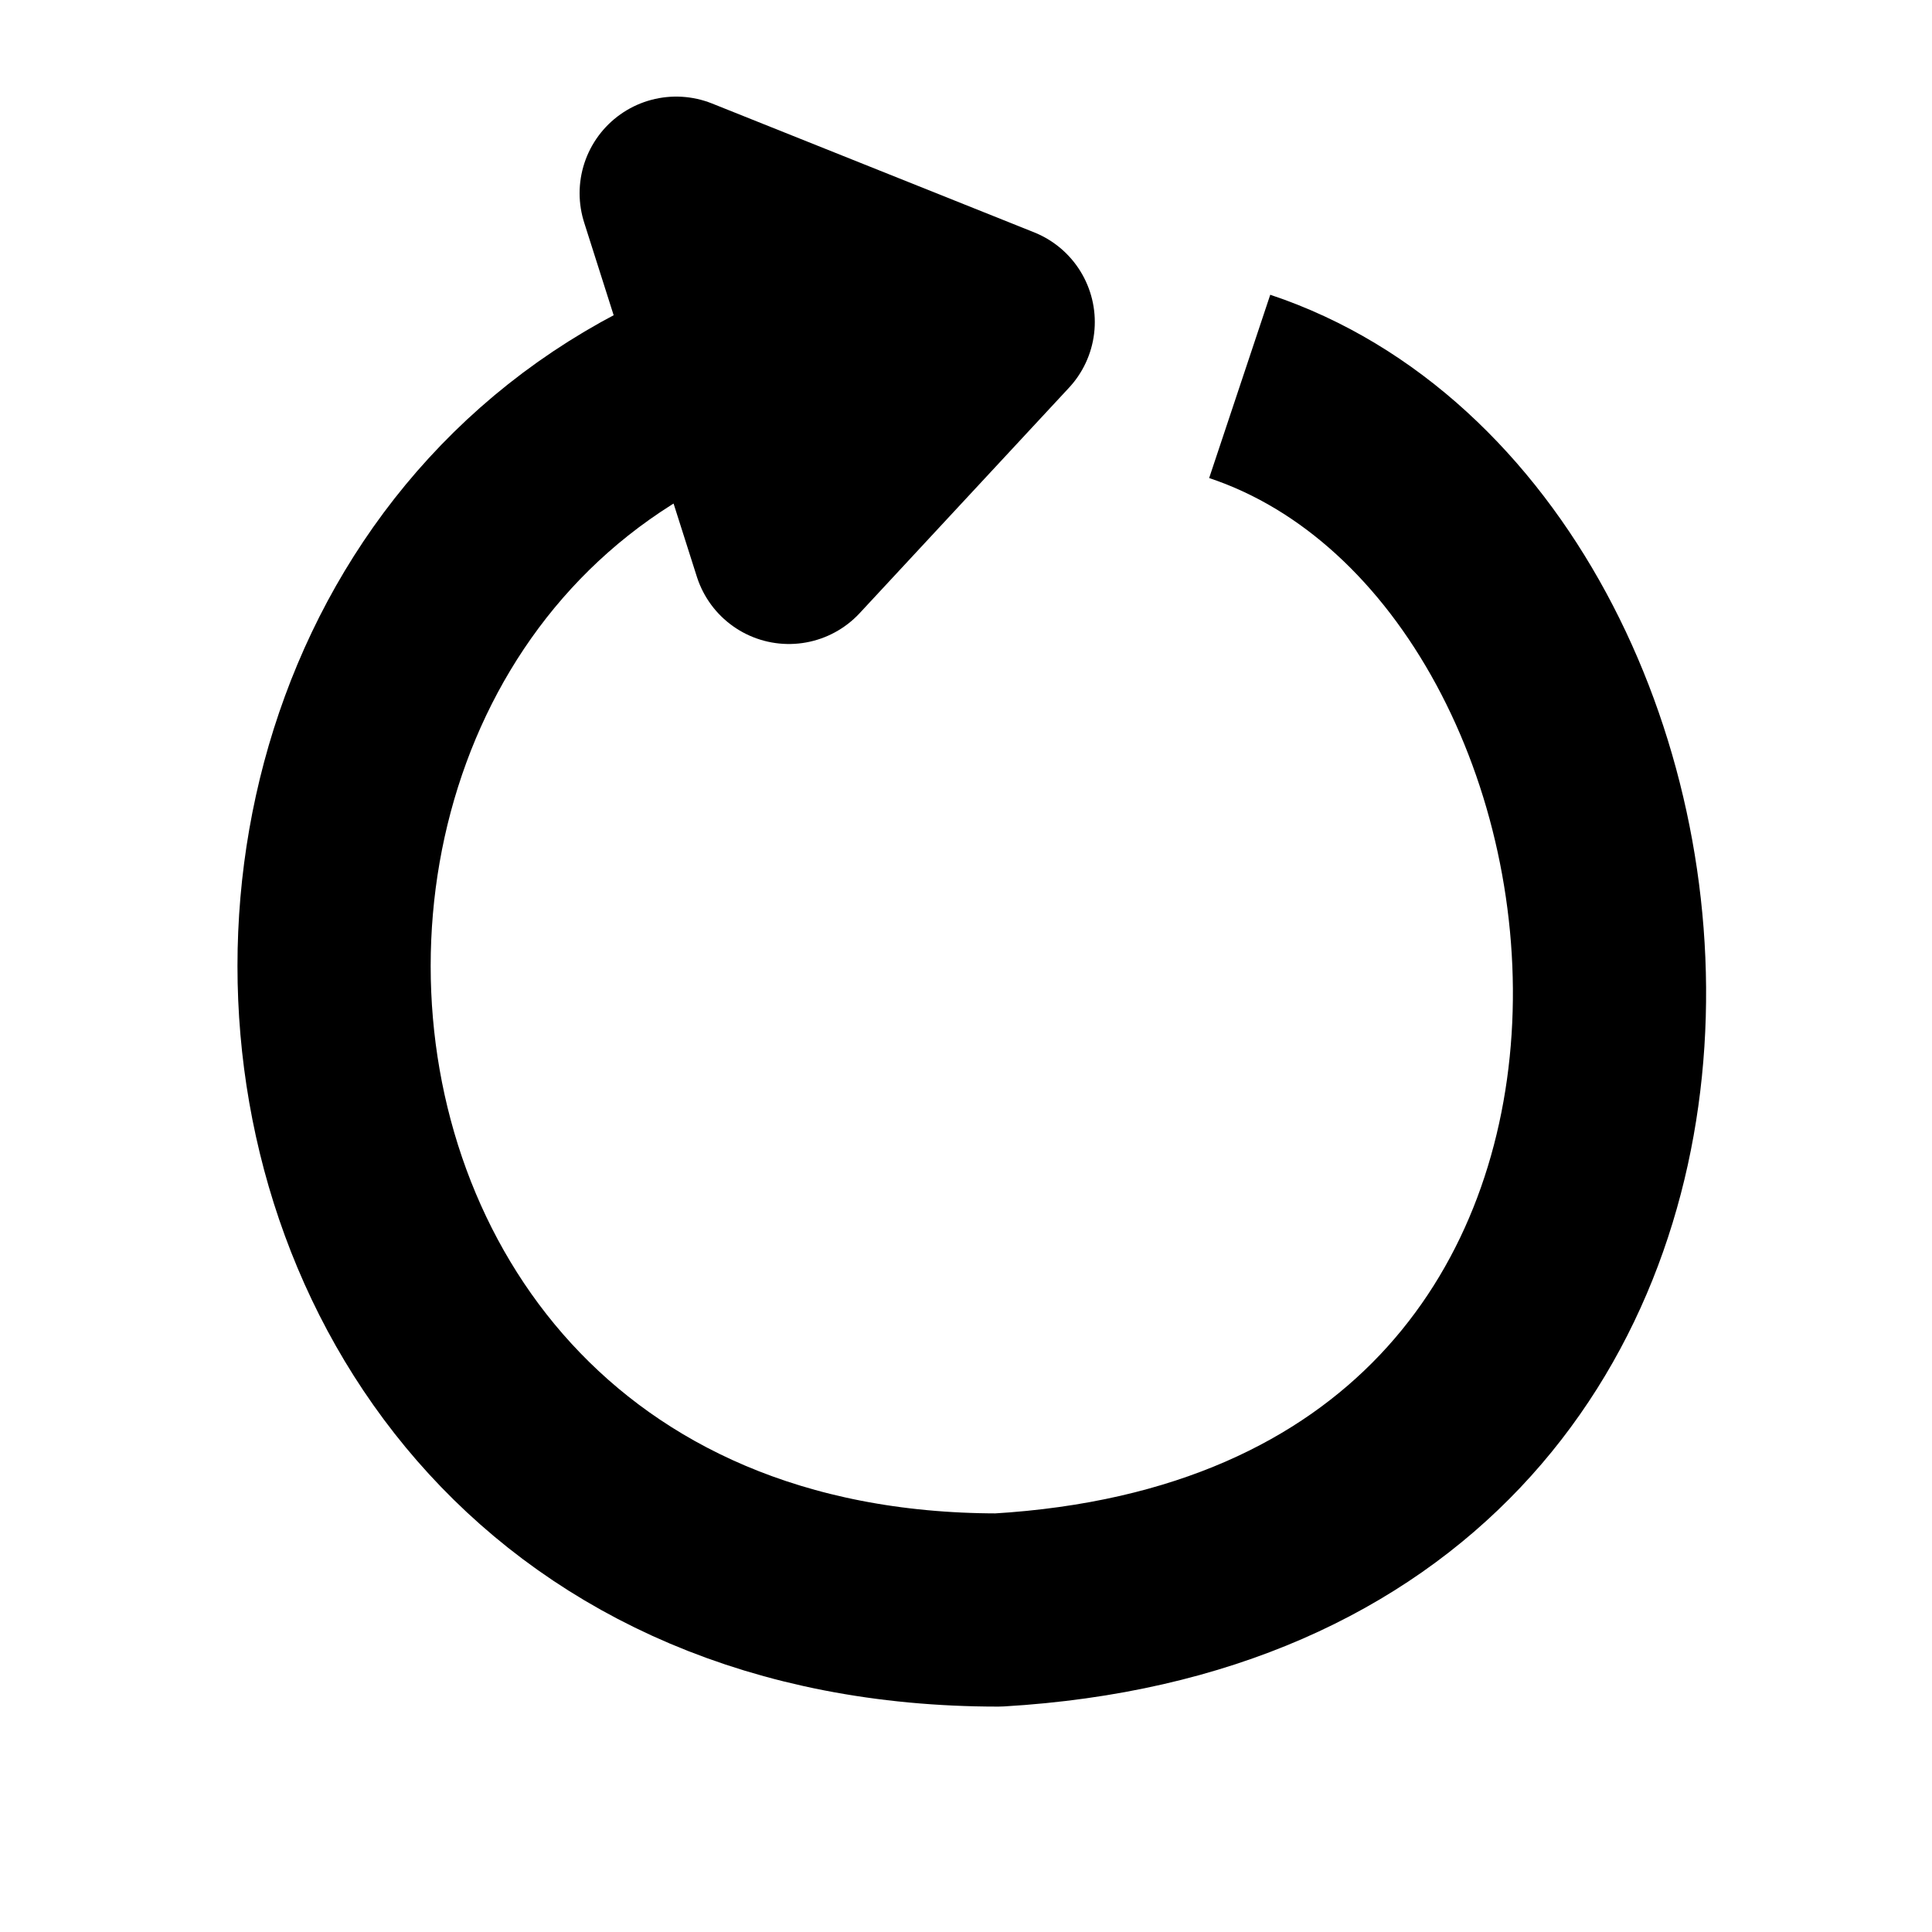
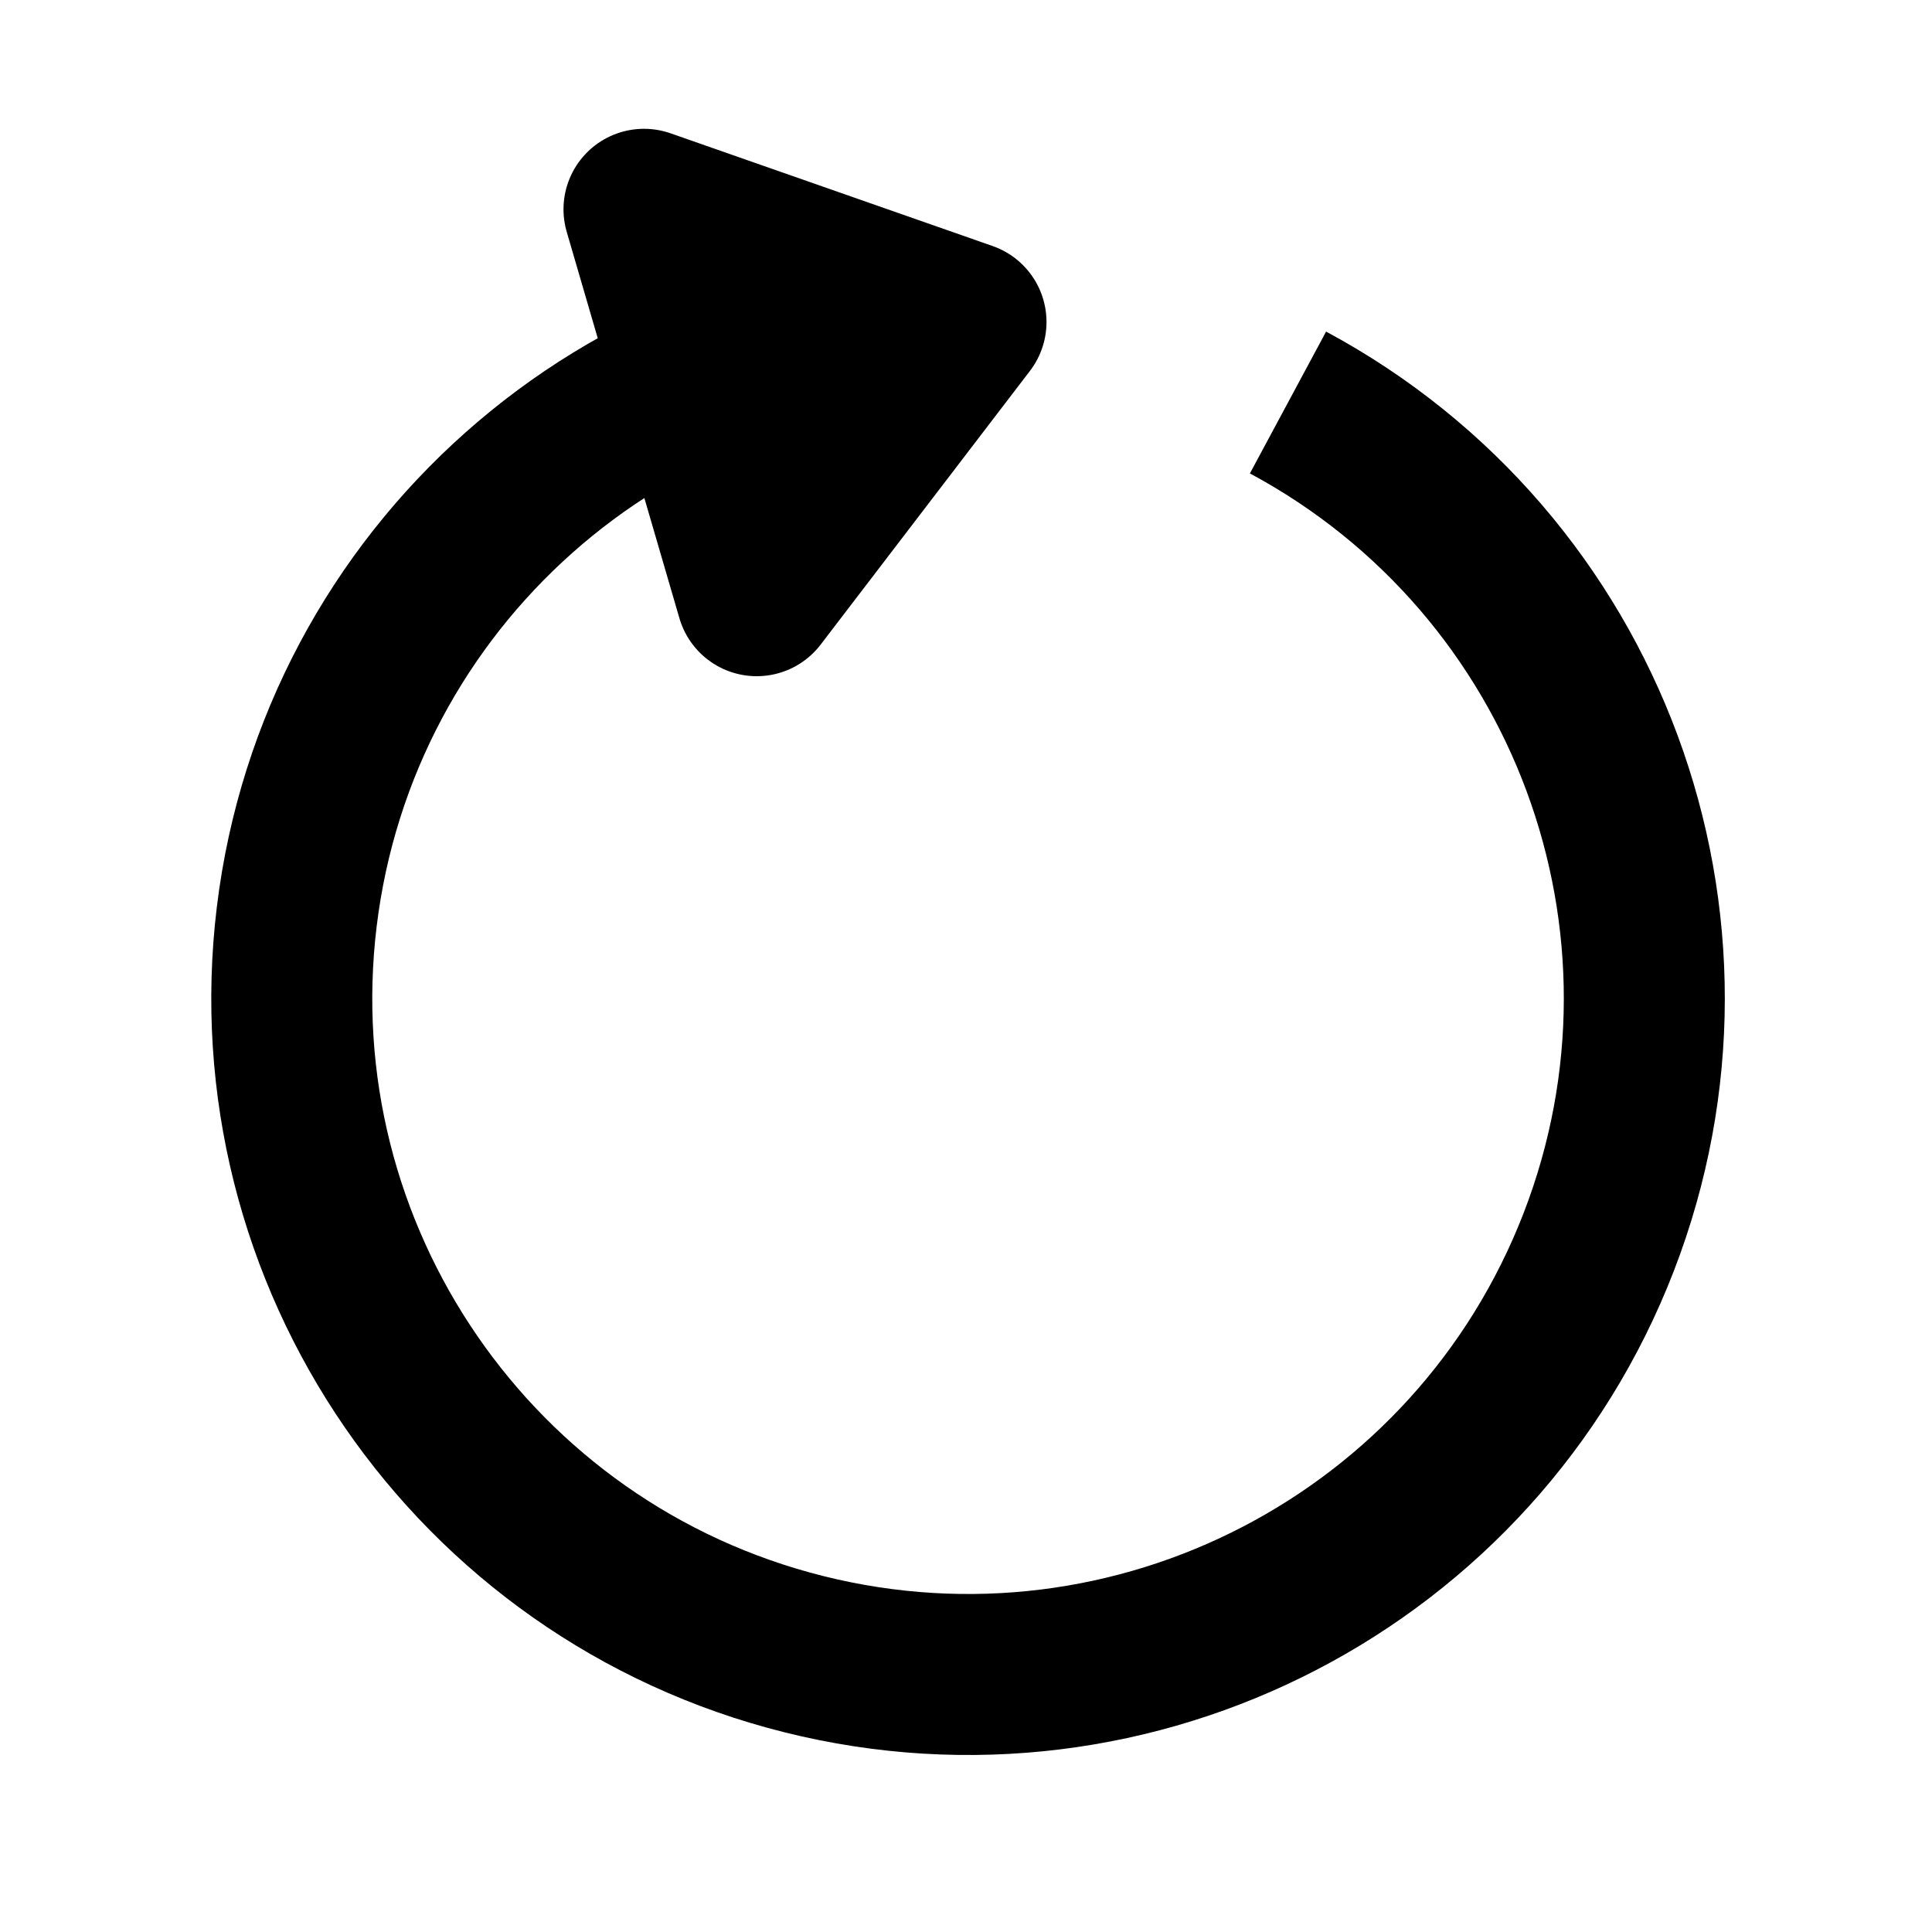
- <svg xmlns="http://www.w3.org/2000/svg" viewBox="0 0 12 12" stroke="#000" fill="#0000" stroke-width="1.2" stroke-linejoin="round">
-   <path d="M6.2,2l-2-.8l.7,2.2zM7.7,2.4c3,1 3.6,7.3 -1.5,7.6 c-5.5,0-5.5-8 0-8" />
+ <svg xmlns="http://www.w3.org/2000/svg" viewBox="0 0 12 12" stroke="#000" fill="#0000" stroke-linejoin="round">
+   <path d="M6,2l-2-.7l.7,2.4zM6,2a4.2,4.2 0 1 0 2 .5" />
</svg>
